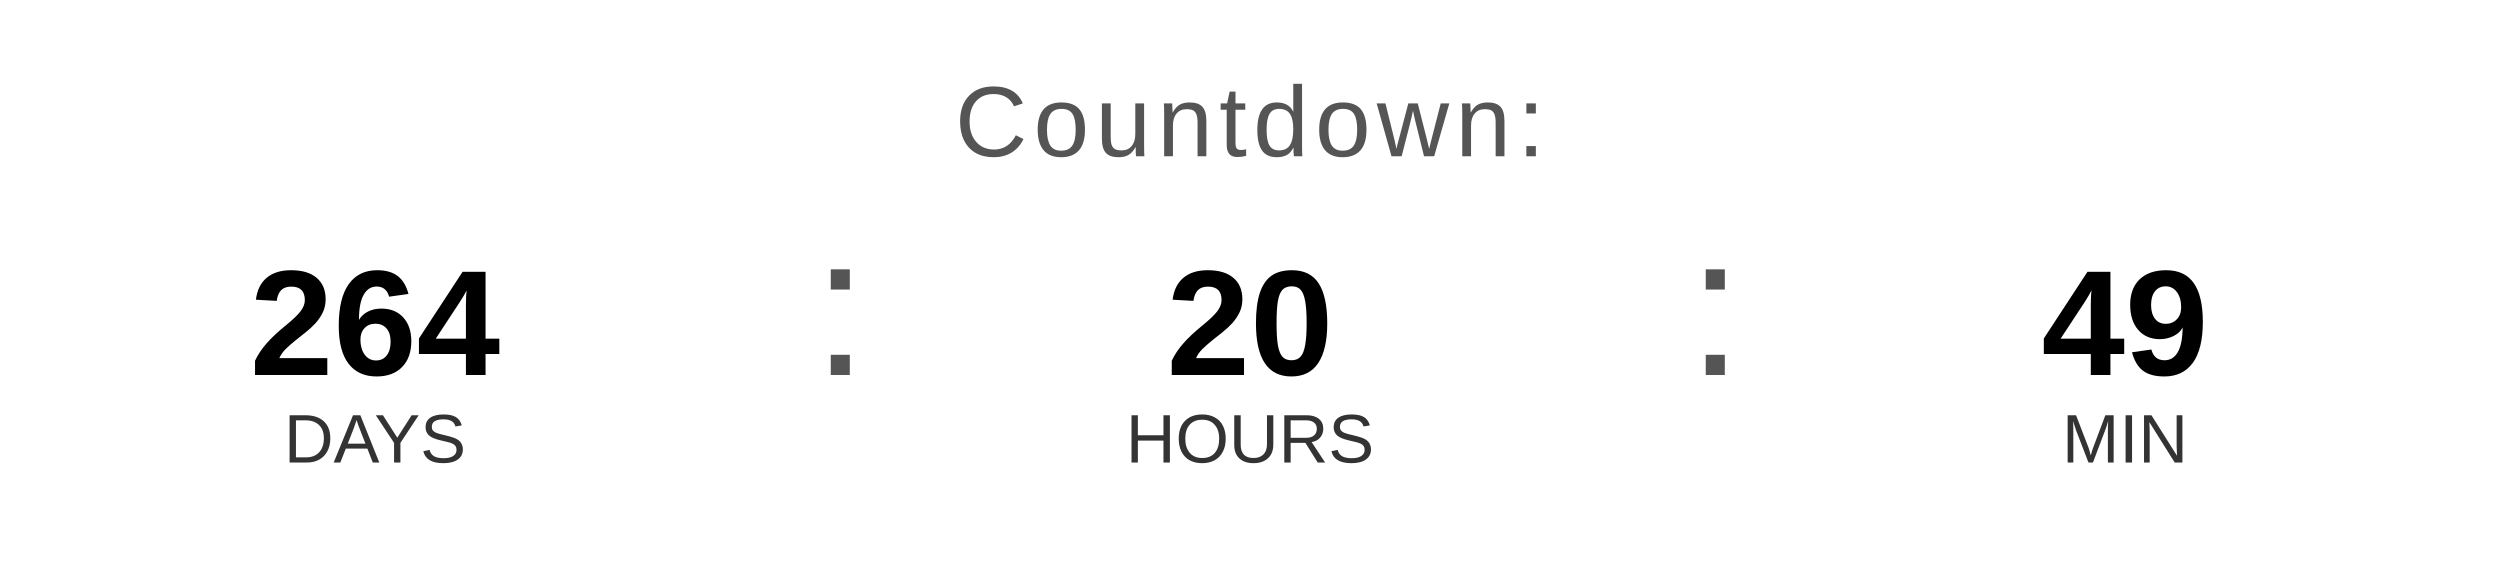
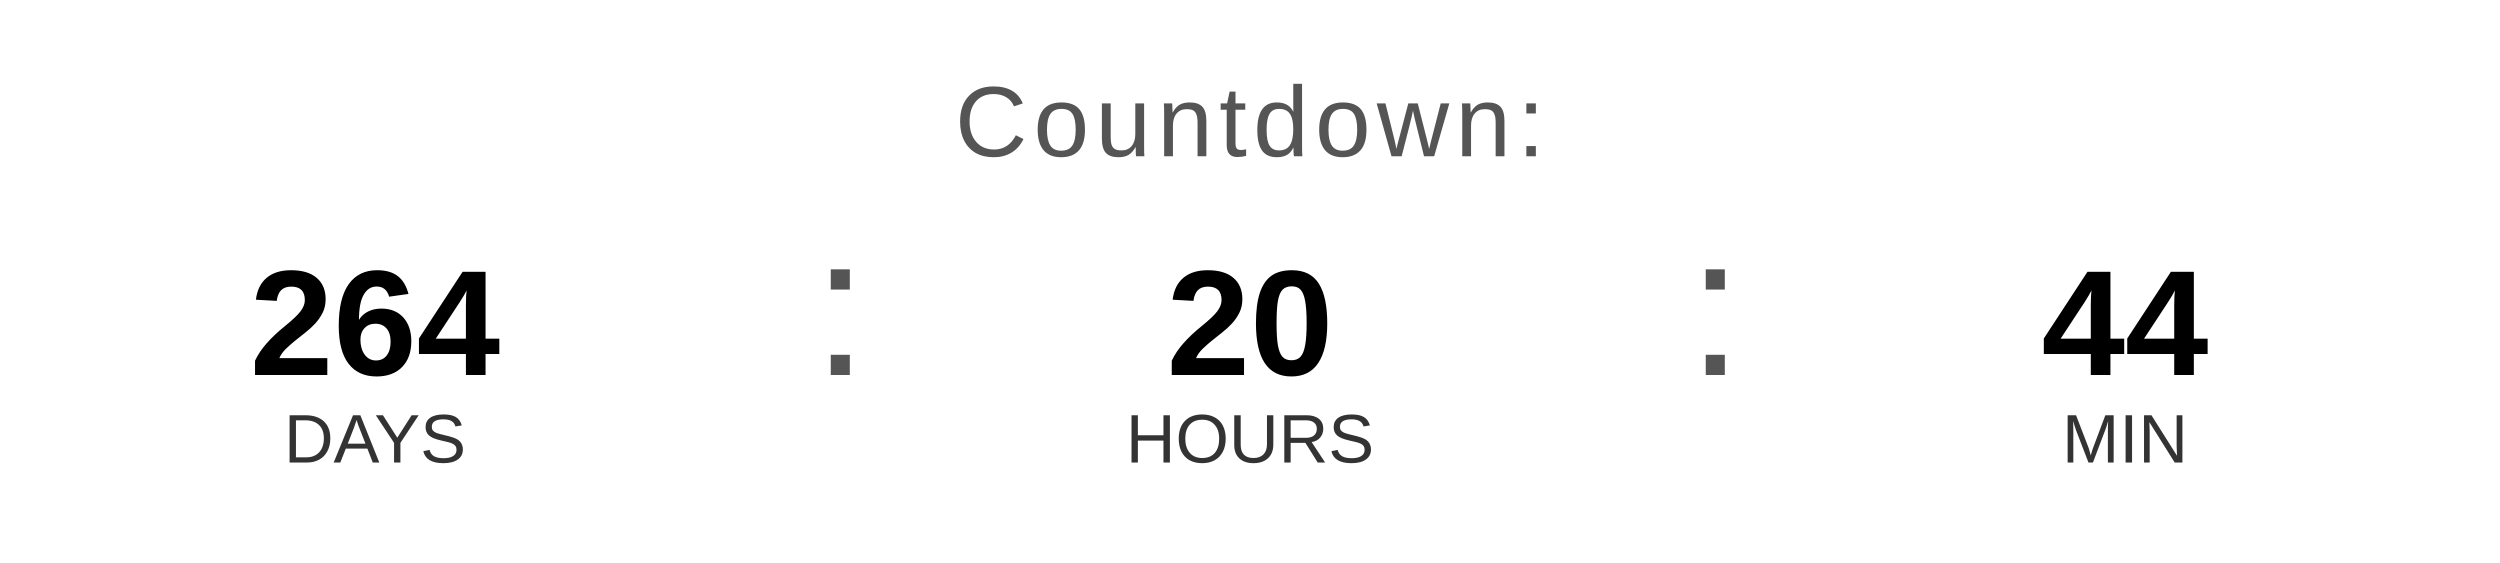
<svg xmlns="http://www.w3.org/2000/svg" width="400" height="90" viewBox="0 0 400 90">
  <text x="200" y="25" font-family="Arial, Helvetica, sans-serif" font-size="16" fill="#555555" text-anchor="middle" letter-spacing="1">
    Countdown:
  </text>
  <text x="60" y="60" font-family="Arial, Helvetica, sans-serif" font-size="24" font-weight="bold" fill="#000000" text-anchor="middle">264</text>
  <text x="60" y="74" font-family="Arial, Helvetica, sans-serif" font-size="11" fill="#333333" text-anchor="middle">DAYS</text>
  <text x="130" y="60" font-family="Arial, sans-serif" font-size="32" fill="#555555">:</text>
  <text x="200" y="60" font-family="Arial, Helvetica, sans-serif" font-size="24" font-weight="bold" fill="#000000" text-anchor="middle">20</text>
  <text x="200" y="74" font-family="Arial, Helvetica, sans-serif" font-size="11" fill="#333333" text-anchor="middle">HOURS</text>
  <text x="270" y="60" font-family="Arial, sans-serif" font-size="32" fill="#555555">:</text>
-   <text x="340" y="60" font-family="Arial, Helvetica, sans-serif" font-size="24" font-weight="bold" fill="#000000" text-anchor="middle">49</text>
+   <text x="340" y="60" font-family="Arial, Helvetica, sans-serif" font-size="24" font-weight="bold" fill="#000000" text-anchor="middle">44</text>
  <text x="340" y="74" font-family="Arial, Helvetica, sans-serif" font-size="11" fill="#333333" text-anchor="middle">MIN</text>
</svg>
